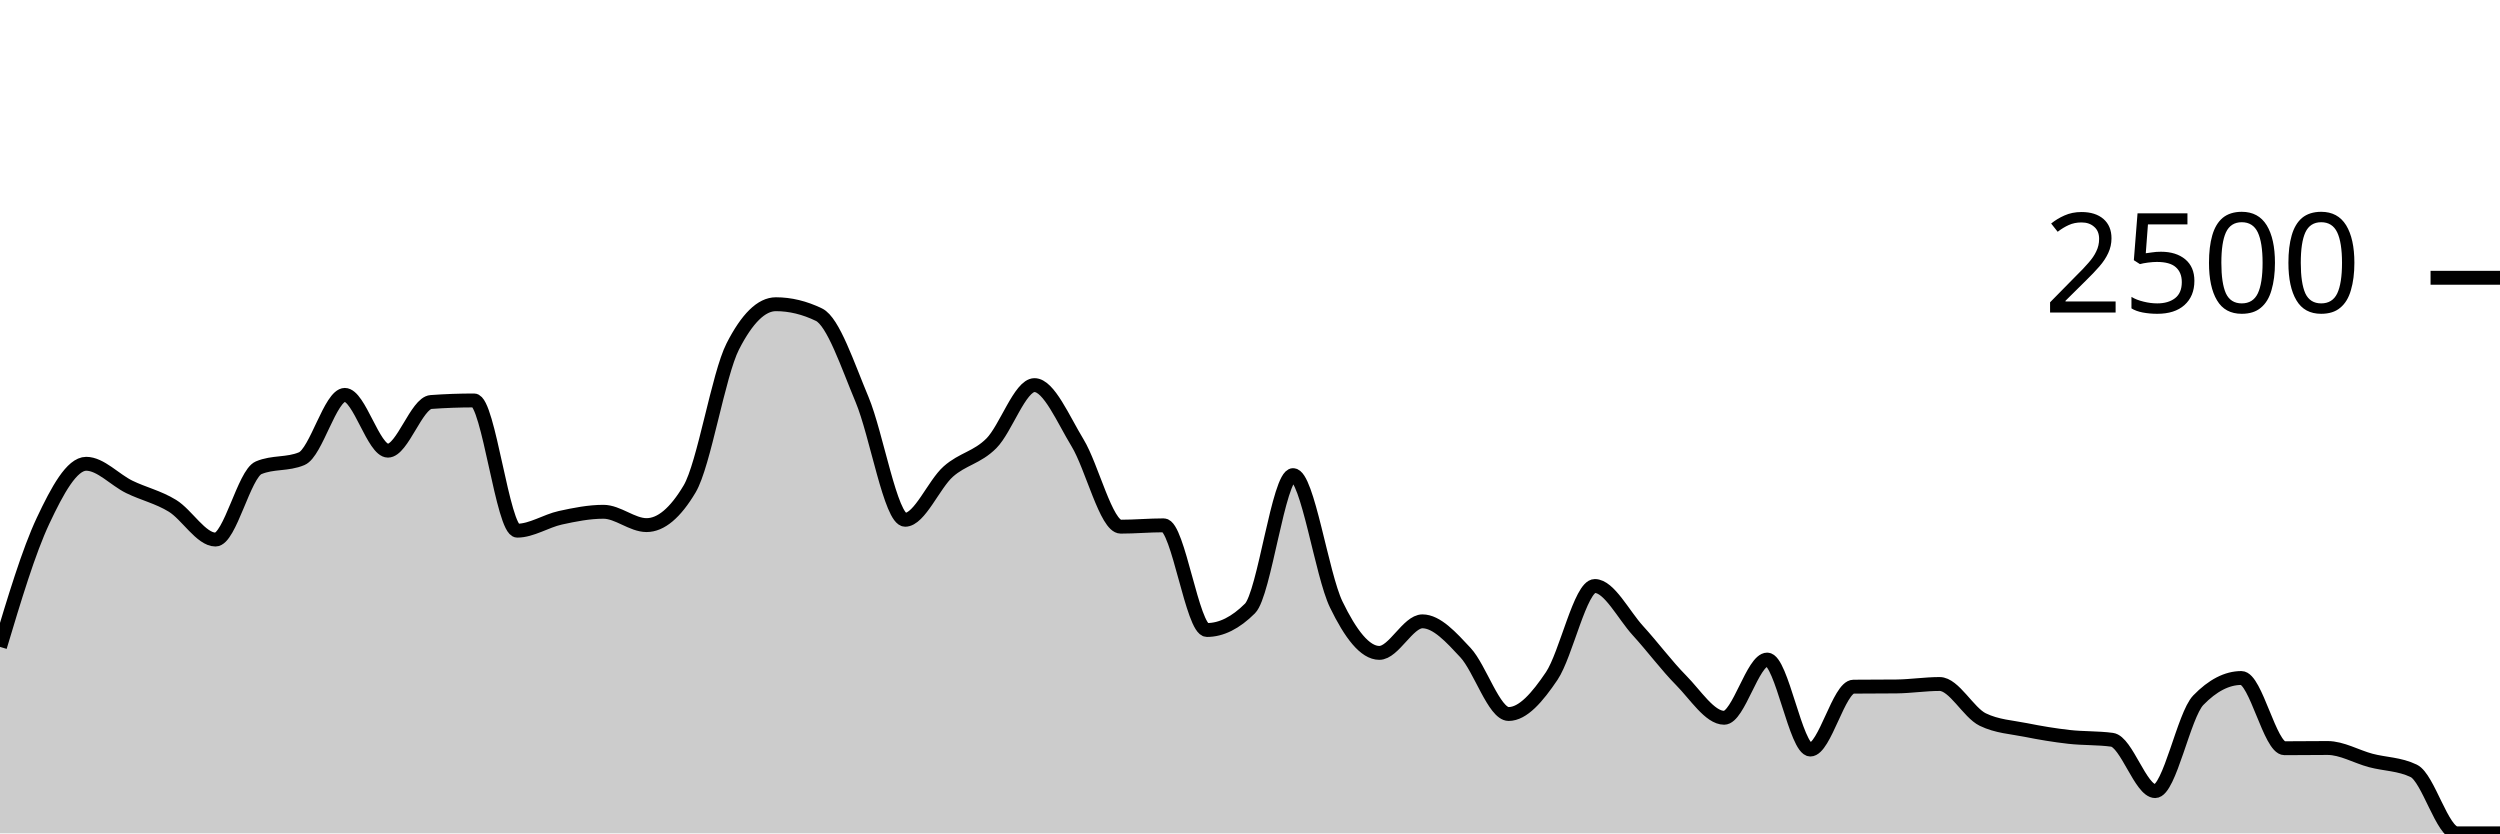
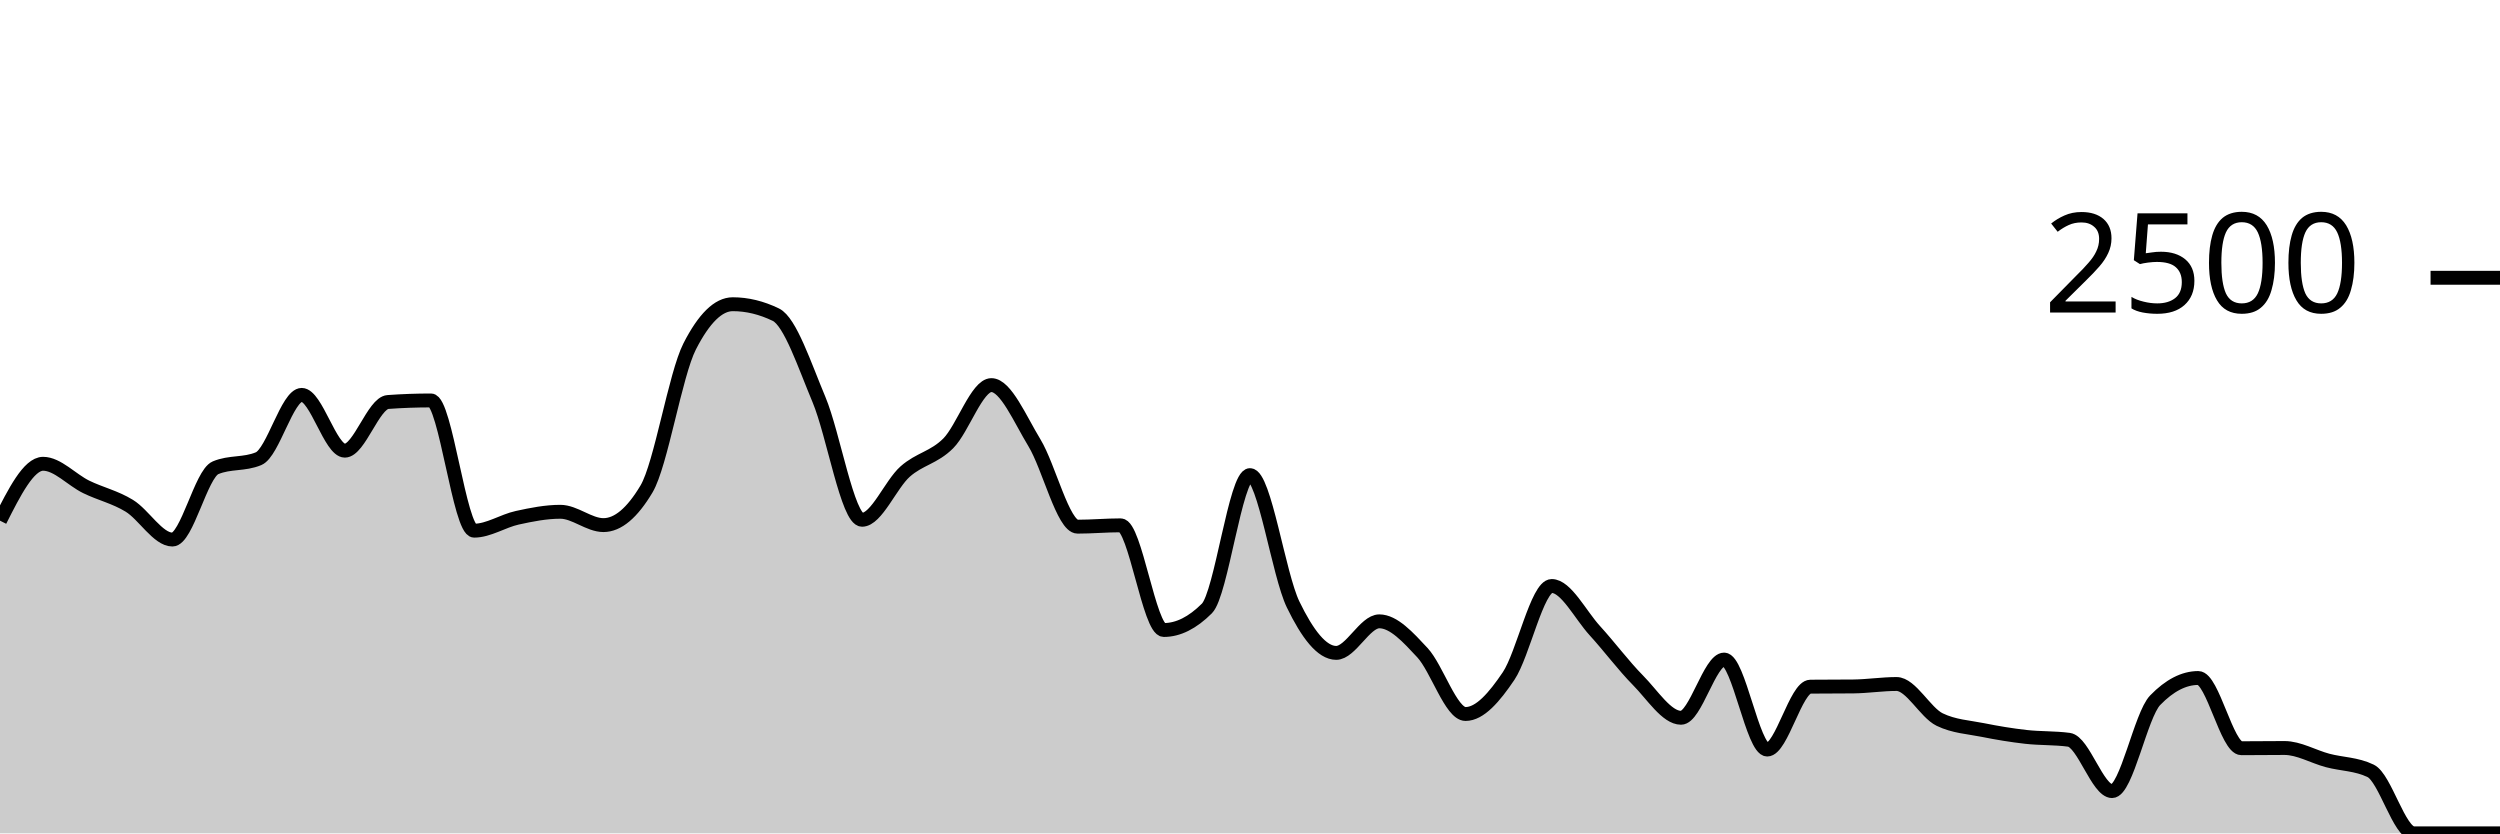
<svg xmlns="http://www.w3.org/2000/svg" viewBox="0 0 180 60">
  <g transform="translate(0,20)">
-     <path class="area" fill="rgba(0, 0, 0, 0.2)" d="M0,26.576C1.034,23.131,2.069,19.685,3.103,17.488C4.138,15.291,5.172,13.392,6.207,13.392C7.241,13.392,8.276,14.552,9.31,15.056C10.345,15.56,11.379,15.784,12.414,16.416C13.448,17.048,14.483,18.848,15.517,18.848C16.552,18.848,17.586,14.117,18.621,13.68C19.655,13.243,20.69,13.461,21.724,13.024C22.759,12.587,23.793,8.432,24.828,8.432C25.862,8.432,26.897,12.448,27.931,12.448C28.966,12.448,30,9.019,31.034,8.944C32.069,8.869,33.103,8.832,34.138,8.832C35.172,8.832,36.207,18.208,37.241,18.208C38.276,18.208,39.31,17.507,40.345,17.28C41.379,17.053,42.414,16.848,43.448,16.848C44.483,16.848,45.517,17.808,46.552,17.808C47.586,17.808,48.621,16.939,49.655,15.2C50.69,13.461,51.724,6.971,52.759,4.944C53.793,2.917,54.828,1.904,55.862,1.904C56.897,1.904,57.931,2.155,58.966,2.656C60,3.157,61.034,6.307,62.069,8.768C63.103,11.229,64.138,17.424,65.172,17.424C66.207,17.424,67.241,14.869,68.276,13.952C69.31,13.035,70.345,12.957,71.379,11.92C72.414,10.883,73.448,7.728,74.483,7.728C75.517,7.728,76.552,10.189,77.586,11.888C78.621,13.587,79.655,17.92,80.69,17.92C81.724,17.92,82.759,17.824,83.793,17.824C84.828,17.824,85.862,25.36,86.897,25.36C87.931,25.36,88.966,24.843,90,23.808C91.034,22.773,92.069,14.208,93.103,14.208C94.138,14.208,95.172,21.387,96.207,23.52C97.241,25.653,98.276,27.008,99.31,27.008C100.345,27.008,101.379,24.736,102.414,24.736C103.448,24.736,104.483,25.88,105.517,26.992C106.552,28.104,107.586,31.408,108.621,31.408C109.655,31.408,110.69,30.208,111.724,28.672C112.759,27.136,113.793,22.192,114.828,22.192C115.862,22.192,116.897,24.277,117.931,25.408C118.966,26.539,120,27.931,121.034,28.976C122.069,30.021,123.103,31.68,124.138,31.68C125.172,31.68,126.207,27.488,127.241,27.488C128.276,27.488,129.31,33.968,130.345,33.968C131.379,33.968,132.414,29.451,133.448,29.44C134.483,29.429,135.517,29.435,136.552,29.424C137.586,29.413,138.621,29.248,139.655,29.248C140.69,29.248,141.724,31.307,142.759,31.808C143.793,32.309,144.828,32.352,145.862,32.56C146.897,32.768,147.931,32.939,148.966,33.056C150,33.173,151.034,33.125,152.069,33.264C153.103,33.403,154.138,36.96,155.172,36.96C156.207,36.96,157.241,31.483,158.276,30.416C159.31,29.349,160.345,28.816,161.379,28.816C162.414,28.816,163.448,33.872,164.483,33.872C165.517,33.872,166.552,33.856,167.586,33.856C168.621,33.856,169.655,34.477,170.69,34.752C171.724,35.027,172.759,35.003,173.793,35.504C174.828,36.005,175.862,40,176.897,40C177.931,40,178.966,40,180,40L180,40C178.966,40,177.931,40,176.897,40C175.862,40,174.828,40,173.793,40C172.759,40,171.724,40,170.69,40C169.655,40,168.621,40,167.586,40C166.552,40,165.517,40,164.483,40C163.448,40,162.414,40,161.379,40C160.345,40,159.31,40,158.276,40C157.241,40,156.207,40,155.172,40C154.138,40,153.103,40,152.069,40C151.034,40,150,40,148.966,40C147.931,40,146.897,40,145.862,40C144.828,40,143.793,40,142.759,40C141.724,40,140.69,40,139.655,40C138.621,40,137.586,40,136.552,40C135.517,40,134.483,40,133.448,40C132.414,40,131.379,40,130.345,40C129.31,40,128.276,40,127.241,40C126.207,40,125.172,40,124.138,40C123.103,40,122.069,40,121.034,40C120,40,118.966,40,117.931,40C116.897,40,115.862,40,114.828,40C113.793,40,112.759,40,111.724,40C110.69,40,109.655,40,108.621,40C107.586,40,106.552,40,105.517,40C104.483,40,103.448,40,102.414,40C101.379,40,100.345,40,99.31,40C98.276,40,97.241,40,96.207,40C95.172,40,94.138,40,93.103,40C92.069,40,91.034,40,90,40C88.966,40,87.931,40,86.897,40C85.862,40,84.828,40,83.793,40C82.759,40,81.724,40,80.69,40C79.655,40,78.621,40,77.586,40C76.552,40,75.517,40,74.483,40C73.448,40,72.414,40,71.379,40C70.345,40,69.31,40,68.276,40C67.241,40,66.207,40,65.172,40C64.138,40,63.103,40,62.069,40C61.034,40,60,40,58.966,40C57.931,40,56.897,40,55.862,40C54.828,40,53.793,40,52.759,40C51.724,40,50.69,40,49.655,40C48.621,40,47.586,40,46.552,40C45.517,40,44.483,40,43.448,40C42.414,40,41.379,40,40.345,40C39.31,40,38.276,40,37.241,40C36.207,40,35.172,40,34.138,40C33.103,40,32.069,40,31.034,40C30,40,28.966,40,27.931,40C26.897,40,25.862,40,24.828,40C23.793,40,22.759,40,21.724,40C20.69,40,19.655,40,18.621,40C17.586,40,16.552,40,15.517,40C14.483,40,13.448,40,12.414,40C11.379,40,10.345,40,9.31,40C8.276,40,7.241,40,6.207,40C5.172,40,4.138,40,3.103,40C2.069,40,1.034,40,0,40Z" />
-     <path class="line" stroke="black" fill="none" d="M0,26.576C1.034,23.131,2.069,19.685,3.103,17.488C4.138,15.291,5.172,13.392,6.207,13.392C7.241,13.392,8.276,14.552,9.31,15.056C10.345,15.56,11.379,15.784,12.414,16.416C13.448,17.048,14.483,18.848,15.517,18.848C16.552,18.848,17.586,14.117,18.621,13.68C19.655,13.243,20.69,13.461,21.724,13.024C22.759,12.587,23.793,8.432,24.828,8.432C25.862,8.432,26.897,12.448,27.931,12.448C28.966,12.448,30,9.019,31.034,8.944C32.069,8.869,33.103,8.832,34.138,8.832C35.172,8.832,36.207,18.208,37.241,18.208C38.276,18.208,39.31,17.507,40.345,17.28C41.379,17.053,42.414,16.848,43.448,16.848C44.483,16.848,45.517,17.808,46.552,17.808C47.586,17.808,48.621,16.939,49.655,15.2C50.69,13.461,51.724,6.971,52.759,4.944C53.793,2.917,54.828,1.904,55.862,1.904C56.897,1.904,57.931,2.155,58.966,2.656C60,3.157,61.034,6.307,62.069,8.768C63.103,11.229,64.138,17.424,65.172,17.424C66.207,17.424,67.241,14.869,68.276,13.952C69.31,13.035,70.345,12.957,71.379,11.92C72.414,10.883,73.448,7.728,74.483,7.728C75.517,7.728,76.552,10.189,77.586,11.888C78.621,13.587,79.655,17.92,80.69,17.92C81.724,17.92,82.759,17.824,83.793,17.824C84.828,17.824,85.862,25.36,86.897,25.36C87.931,25.36,88.966,24.843,90,23.808C91.034,22.773,92.069,14.208,93.103,14.208C94.138,14.208,95.172,21.387,96.207,23.52C97.241,25.653,98.276,27.008,99.31,27.008C100.345,27.008,101.379,24.736,102.414,24.736C103.448,24.736,104.483,25.88,105.517,26.992C106.552,28.104,107.586,31.408,108.621,31.408C109.655,31.408,110.69,30.208,111.724,28.672C112.759,27.136,113.793,22.192,114.828,22.192C115.862,22.192,116.897,24.277,117.931,25.408C118.966,26.539,120,27.931,121.034,28.976C122.069,30.021,123.103,31.68,124.138,31.68C125.172,31.68,126.207,27.488,127.241,27.488C128.276,27.488,129.31,33.968,130.345,33.968C131.379,33.968,132.414,29.451,133.448,29.44C134.483,29.429,135.517,29.435,136.552,29.424C137.586,29.413,138.621,29.248,139.655,29.248C140.69,29.248,141.724,31.307,142.759,31.808C143.793,32.309,144.828,32.352,145.862,32.56C146.897,32.768,147.931,32.939,148.966,33.056C150,33.173,151.034,33.125,152.069,33.264C153.103,33.403,154.138,36.96,155.172,36.96C156.207,36.96,157.241,31.483,158.276,30.416C159.31,29.349,160.345,28.816,161.379,28.816C162.414,28.816,163.448,33.872,164.483,33.872C165.517,33.872,166.552,33.856,167.586,33.856C168.621,33.856,169.655,34.477,170.69,34.752C171.724,35.027,172.759,35.003,173.793,35.504C174.828,36.005,175.862,40,176.897,40C177.931,40,178.966,40,180,40" />
+     <path class="area" fill="rgba(0, 0, 0, 0.2)" d="M0,17.488C1.034,15.44,2.069,13.392,3.103,13.392C4.138,13.392,5.172,14.552,6.207,15.056C7.241,15.56,8.276,15.784,9.31,16.416C10.345,17.048,11.379,18.848,12.414,18.848C13.448,18.848,14.483,14.117,15.517,13.68C16.552,13.243,17.586,13.461,18.621,13.024C19.655,12.587,20.69,8.432,21.724,8.432C22.759,8.432,23.793,12.448,24.828,12.448C25.862,12.448,26.897,9.019,27.931,8.944C28.966,8.869,30,8.832,31.034,8.832C32.069,8.832,33.103,18.208,34.138,18.208C35.172,18.208,36.207,17.507,37.241,17.28C38.276,17.053,39.31,16.848,40.345,16.848C41.379,16.848,42.414,17.808,43.448,17.808C44.483,17.808,45.517,16.939,46.552,15.2C47.586,13.461,48.621,6.971,49.655,4.944C50.69,2.917,51.724,1.904,52.759,1.904C53.793,1.904,54.828,2.155,55.862,2.656C56.897,3.157,57.931,6.307,58.966,8.768C60,11.229,61.034,17.424,62.069,17.424C63.103,17.424,64.138,14.869,65.172,13.952C66.207,13.035,67.241,12.957,68.276,11.92C69.31,10.883,70.345,7.728,71.379,7.728C72.414,7.728,73.448,10.189,74.483,11.888C75.517,13.587,76.552,17.92,77.586,17.92C78.621,17.92,79.655,17.824,80.69,17.824C81.724,17.824,82.759,25.36,83.793,25.36C84.828,25.36,85.862,24.843,86.897,23.808C87.931,22.773,88.966,14.208,90,14.208C91.034,14.208,92.069,21.387,93.103,23.52C94.138,25.653,95.172,27.008,96.207,27.008C97.241,27.008,98.276,24.736,99.31,24.736C100.345,24.736,101.379,25.88,102.414,26.992C103.448,28.104,104.483,31.408,105.517,31.408C106.552,31.408,107.586,30.208,108.621,28.672C109.655,27.136,110.69,22.192,111.724,22.192C112.759,22.192,113.793,24.277,114.828,25.408C115.862,26.539,116.897,27.931,117.931,28.976C118.966,30.021,120,31.68,121.034,31.68C122.069,31.68,123.103,27.488,124.138,27.488C125.172,27.488,126.207,33.968,127.241,33.968C128.276,33.968,129.31,29.451,130.345,29.44C131.379,29.429,132.414,29.435,133.448,29.424C134.483,29.413,135.517,29.248,136.552,29.248C137.586,29.248,138.621,31.307,139.655,31.808C140.69,32.309,141.724,32.352,142.759,32.56C143.793,32.768,144.828,32.939,145.862,33.056C146.897,33.173,147.931,33.125,148.966,33.264C150,33.403,151.034,36.96,152.069,36.96C153.103,36.96,154.138,31.483,155.172,30.416C156.207,29.349,157.241,28.816,158.276,28.816C159.31,28.816,160.345,33.872,161.379,33.872C162.414,33.872,163.448,33.856,164.483,33.856C165.517,33.856,166.552,34.477,167.586,34.752C168.621,35.027,169.655,35.003,170.69,35.504C171.724,36.005,172.759,40,173.793,40C174.828,40,175.862,40,176.897,40C177.931,40,178.966,40,180,40L180,40C178.966,40,177.931,40,176.897,40C175.862,40,174.828,40,173.793,40C172.759,40,171.724,40,170.69,40C169.655,40,168.621,40,167.586,40C166.552,40,165.517,40,164.483,40C163.448,40,162.414,40,161.379,40C160.345,40,159.31,40,158.276,40C157.241,40,156.207,40,155.172,40C154.138,40,153.103,40,152.069,40C151.034,40,150,40,148.966,40C147.931,40,146.897,40,145.862,40C144.828,40,143.793,40,142.759,40C141.724,40,140.69,40,139.655,40C138.621,40,137.586,40,136.552,40C135.517,40,134.483,40,133.448,40C132.414,40,131.379,40,130.345,40C129.31,40,128.276,40,127.241,40C126.207,40,125.172,40,124.138,40C123.103,40,122.069,40,121.034,40C120,40,118.966,40,117.931,40C116.897,40,115.862,40,114.828,40C113.793,40,112.759,40,111.724,40C110.69,40,109.655,40,108.621,40C107.586,40,106.552,40,105.517,40C104.483,40,103.448,40,102.414,40C101.379,40,100.345,40,99.31,40C98.276,40,97.241,40,96.207,40C95.172,40,94.138,40,93.103,40C92.069,40,91.034,40,90,40C88.966,40,87.931,40,86.897,40C85.862,40,84.828,40,83.793,40C82.759,40,81.724,40,80.69,40C79.655,40,78.621,40,77.586,40C76.552,40,75.517,40,74.483,40C73.448,40,72.414,40,71.379,40C70.345,40,69.31,40,68.276,40C67.241,40,66.207,40,65.172,40C64.138,40,63.103,40,62.069,40C61.034,40,60,40,58.966,40C57.931,40,56.897,40,55.862,40C54.828,40,53.793,40,52.759,40C51.724,40,50.69,40,49.655,40C48.621,40,47.586,40,46.552,40C45.517,40,44.483,40,43.448,40C42.414,40,41.379,40,40.345,40C39.31,40,38.276,40,37.241,40C36.207,40,35.172,40,34.138,40C33.103,40,32.069,40,31.034,40C30,40,28.966,40,27.931,40C26.897,40,25.862,40,24.828,40C23.793,40,22.759,40,21.724,40C20.69,40,19.655,40,18.621,40C17.586,40,16.552,40,15.517,40C14.483,40,13.448,40,12.414,40C11.379,40,10.345,40,9.31,40C8.276,40,7.241,40,6.207,40C5.172,40,4.138,40,3.103,40C2.069,40,1.034,40,0,40Z" />
+     <path class="line" stroke="black" fill="none" d="M0,17.488C1.034,15.44,2.069,13.392,3.103,13.392C4.138,13.392,5.172,14.552,6.207,15.056C7.241,15.56,8.276,15.784,9.31,16.416C10.345,17.048,11.379,18.848,12.414,18.848C13.448,18.848,14.483,14.117,15.517,13.68C16.552,13.243,17.586,13.461,18.621,13.024C19.655,12.587,20.69,8.432,21.724,8.432C22.759,8.432,23.793,12.448,24.828,12.448C25.862,12.448,26.897,9.019,27.931,8.944C28.966,8.869,30,8.832,31.034,8.832C32.069,8.832,33.103,18.208,34.138,18.208C35.172,18.208,36.207,17.507,37.241,17.28C38.276,17.053,39.31,16.848,40.345,16.848C41.379,16.848,42.414,17.808,43.448,17.808C44.483,17.808,45.517,16.939,46.552,15.2C47.586,13.461,48.621,6.971,49.655,4.944C50.69,2.917,51.724,1.904,52.759,1.904C53.793,1.904,54.828,2.155,55.862,2.656C56.897,3.157,57.931,6.307,58.966,8.768C60,11.229,61.034,17.424,62.069,17.424C63.103,17.424,64.138,14.869,65.172,13.952C66.207,13.035,67.241,12.957,68.276,11.92C69.31,10.883,70.345,7.728,71.379,7.728C72.414,7.728,73.448,10.189,74.483,11.888C75.517,13.587,76.552,17.92,77.586,17.92C78.621,17.92,79.655,17.824,80.69,17.824C81.724,17.824,82.759,25.36,83.793,25.36C84.828,25.36,85.862,24.843,86.897,23.808C87.931,22.773,88.966,14.208,90,14.208C91.034,14.208,92.069,21.387,93.103,23.52C94.138,25.653,95.172,27.008,96.207,27.008C97.241,27.008,98.276,24.736,99.31,24.736C100.345,24.736,101.379,25.88,102.414,26.992C103.448,28.104,104.483,31.408,105.517,31.408C106.552,31.408,107.586,30.208,108.621,28.672C109.655,27.136,110.69,22.192,111.724,22.192C112.759,22.192,113.793,24.277,114.828,25.408C115.862,26.539,116.897,27.931,117.931,28.976C118.966,30.021,120,31.68,121.034,31.68C122.069,31.68,123.103,27.488,124.138,27.488C125.172,27.488,126.207,33.968,127.241,33.968C128.276,33.968,129.31,29.451,130.345,29.44C131.379,29.429,132.414,29.435,133.448,29.424C134.483,29.413,135.517,29.248,136.552,29.248C137.586,29.248,138.621,31.307,139.655,31.808C140.69,32.309,141.724,32.352,142.759,32.56C143.793,32.768,144.828,32.939,145.862,33.056C146.897,33.173,147.931,33.125,148.966,33.264C150,33.403,151.034,36.96,152.069,36.96C153.103,36.96,154.138,31.483,155.172,30.416C156.207,29.349,157.241,28.816,158.276,28.816C159.31,28.816,160.345,33.872,161.379,33.872C162.414,33.872,163.448,33.856,164.483,33.856C165.517,33.856,166.552,34.477,167.586,34.752C168.621,35.027,169.655,35.003,170.69,35.504C171.724,36.005,172.759,40,173.793,40C174.828,40,175.862,40,176.897,40C177.931,40,178.966,40,180,40" />
    <path class="axis-ceiling" stroke-width="1" stroke="black" fill="none" d="M175,0L180,0" />
    <text class="axis-ceiling-label" font-family="sans-serif" text-anchor="end" font-size="10px" x="170" y="2.5">2500</text>
  </g>
</svg>
